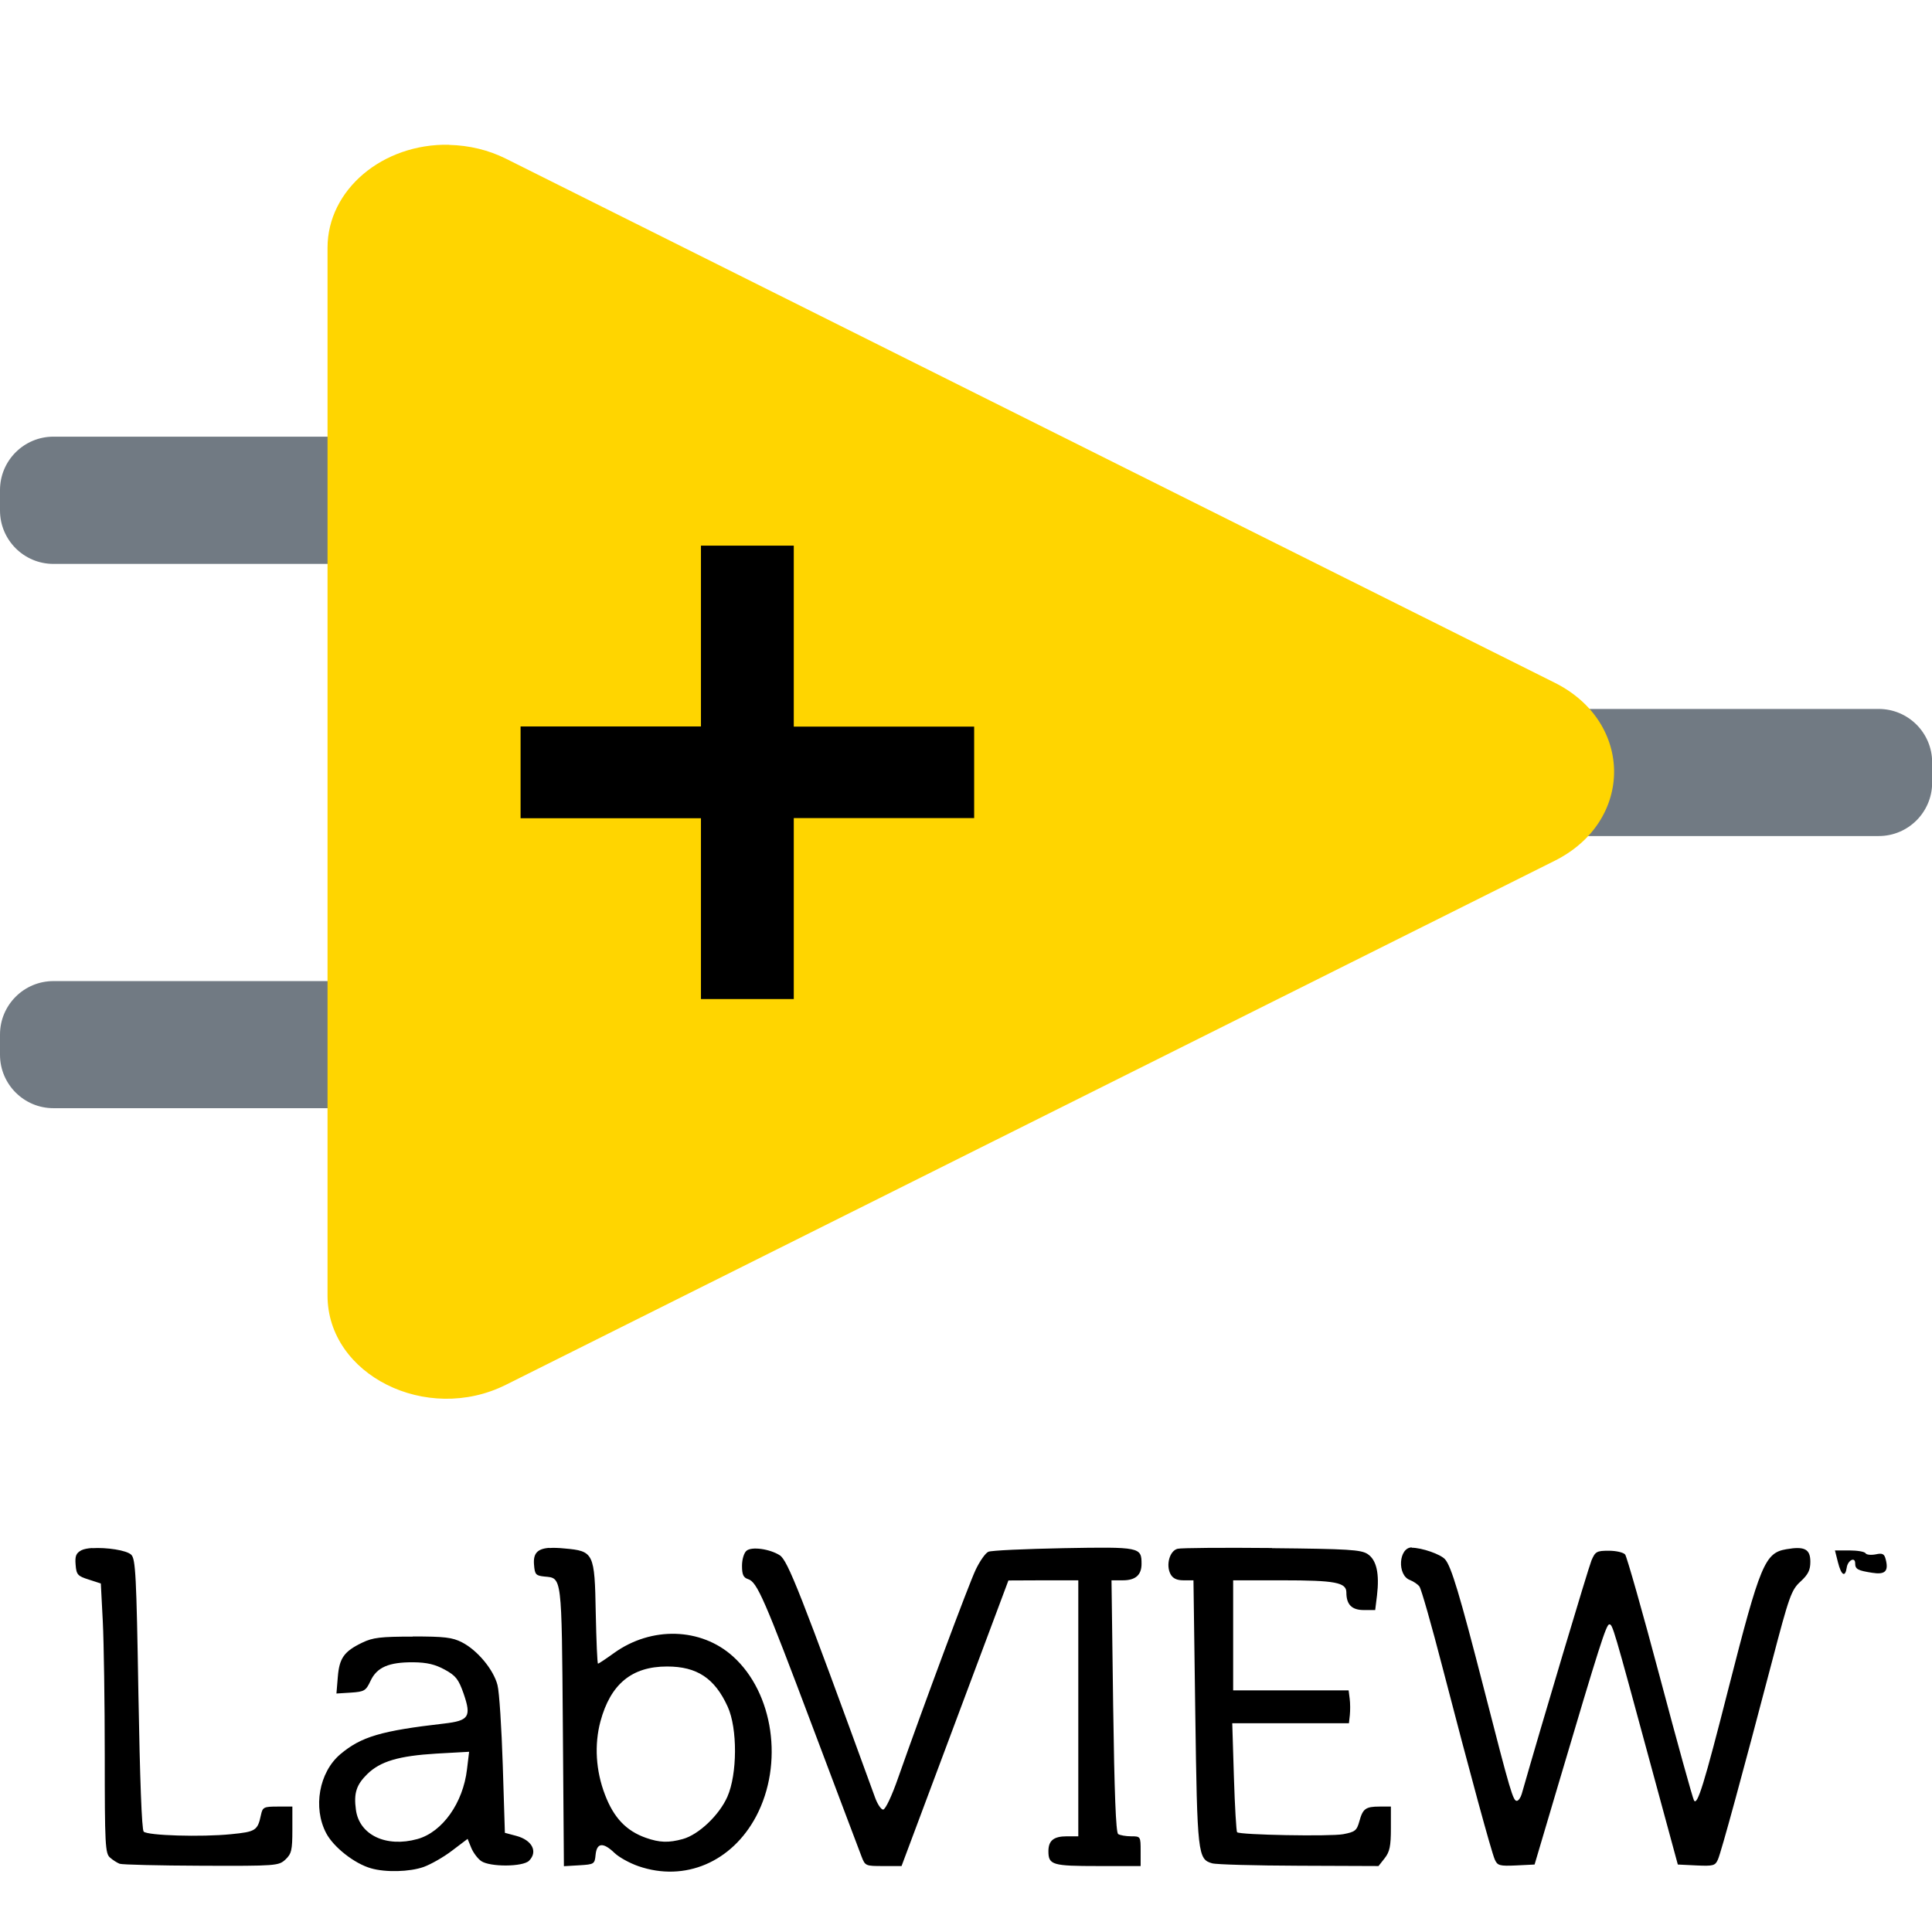
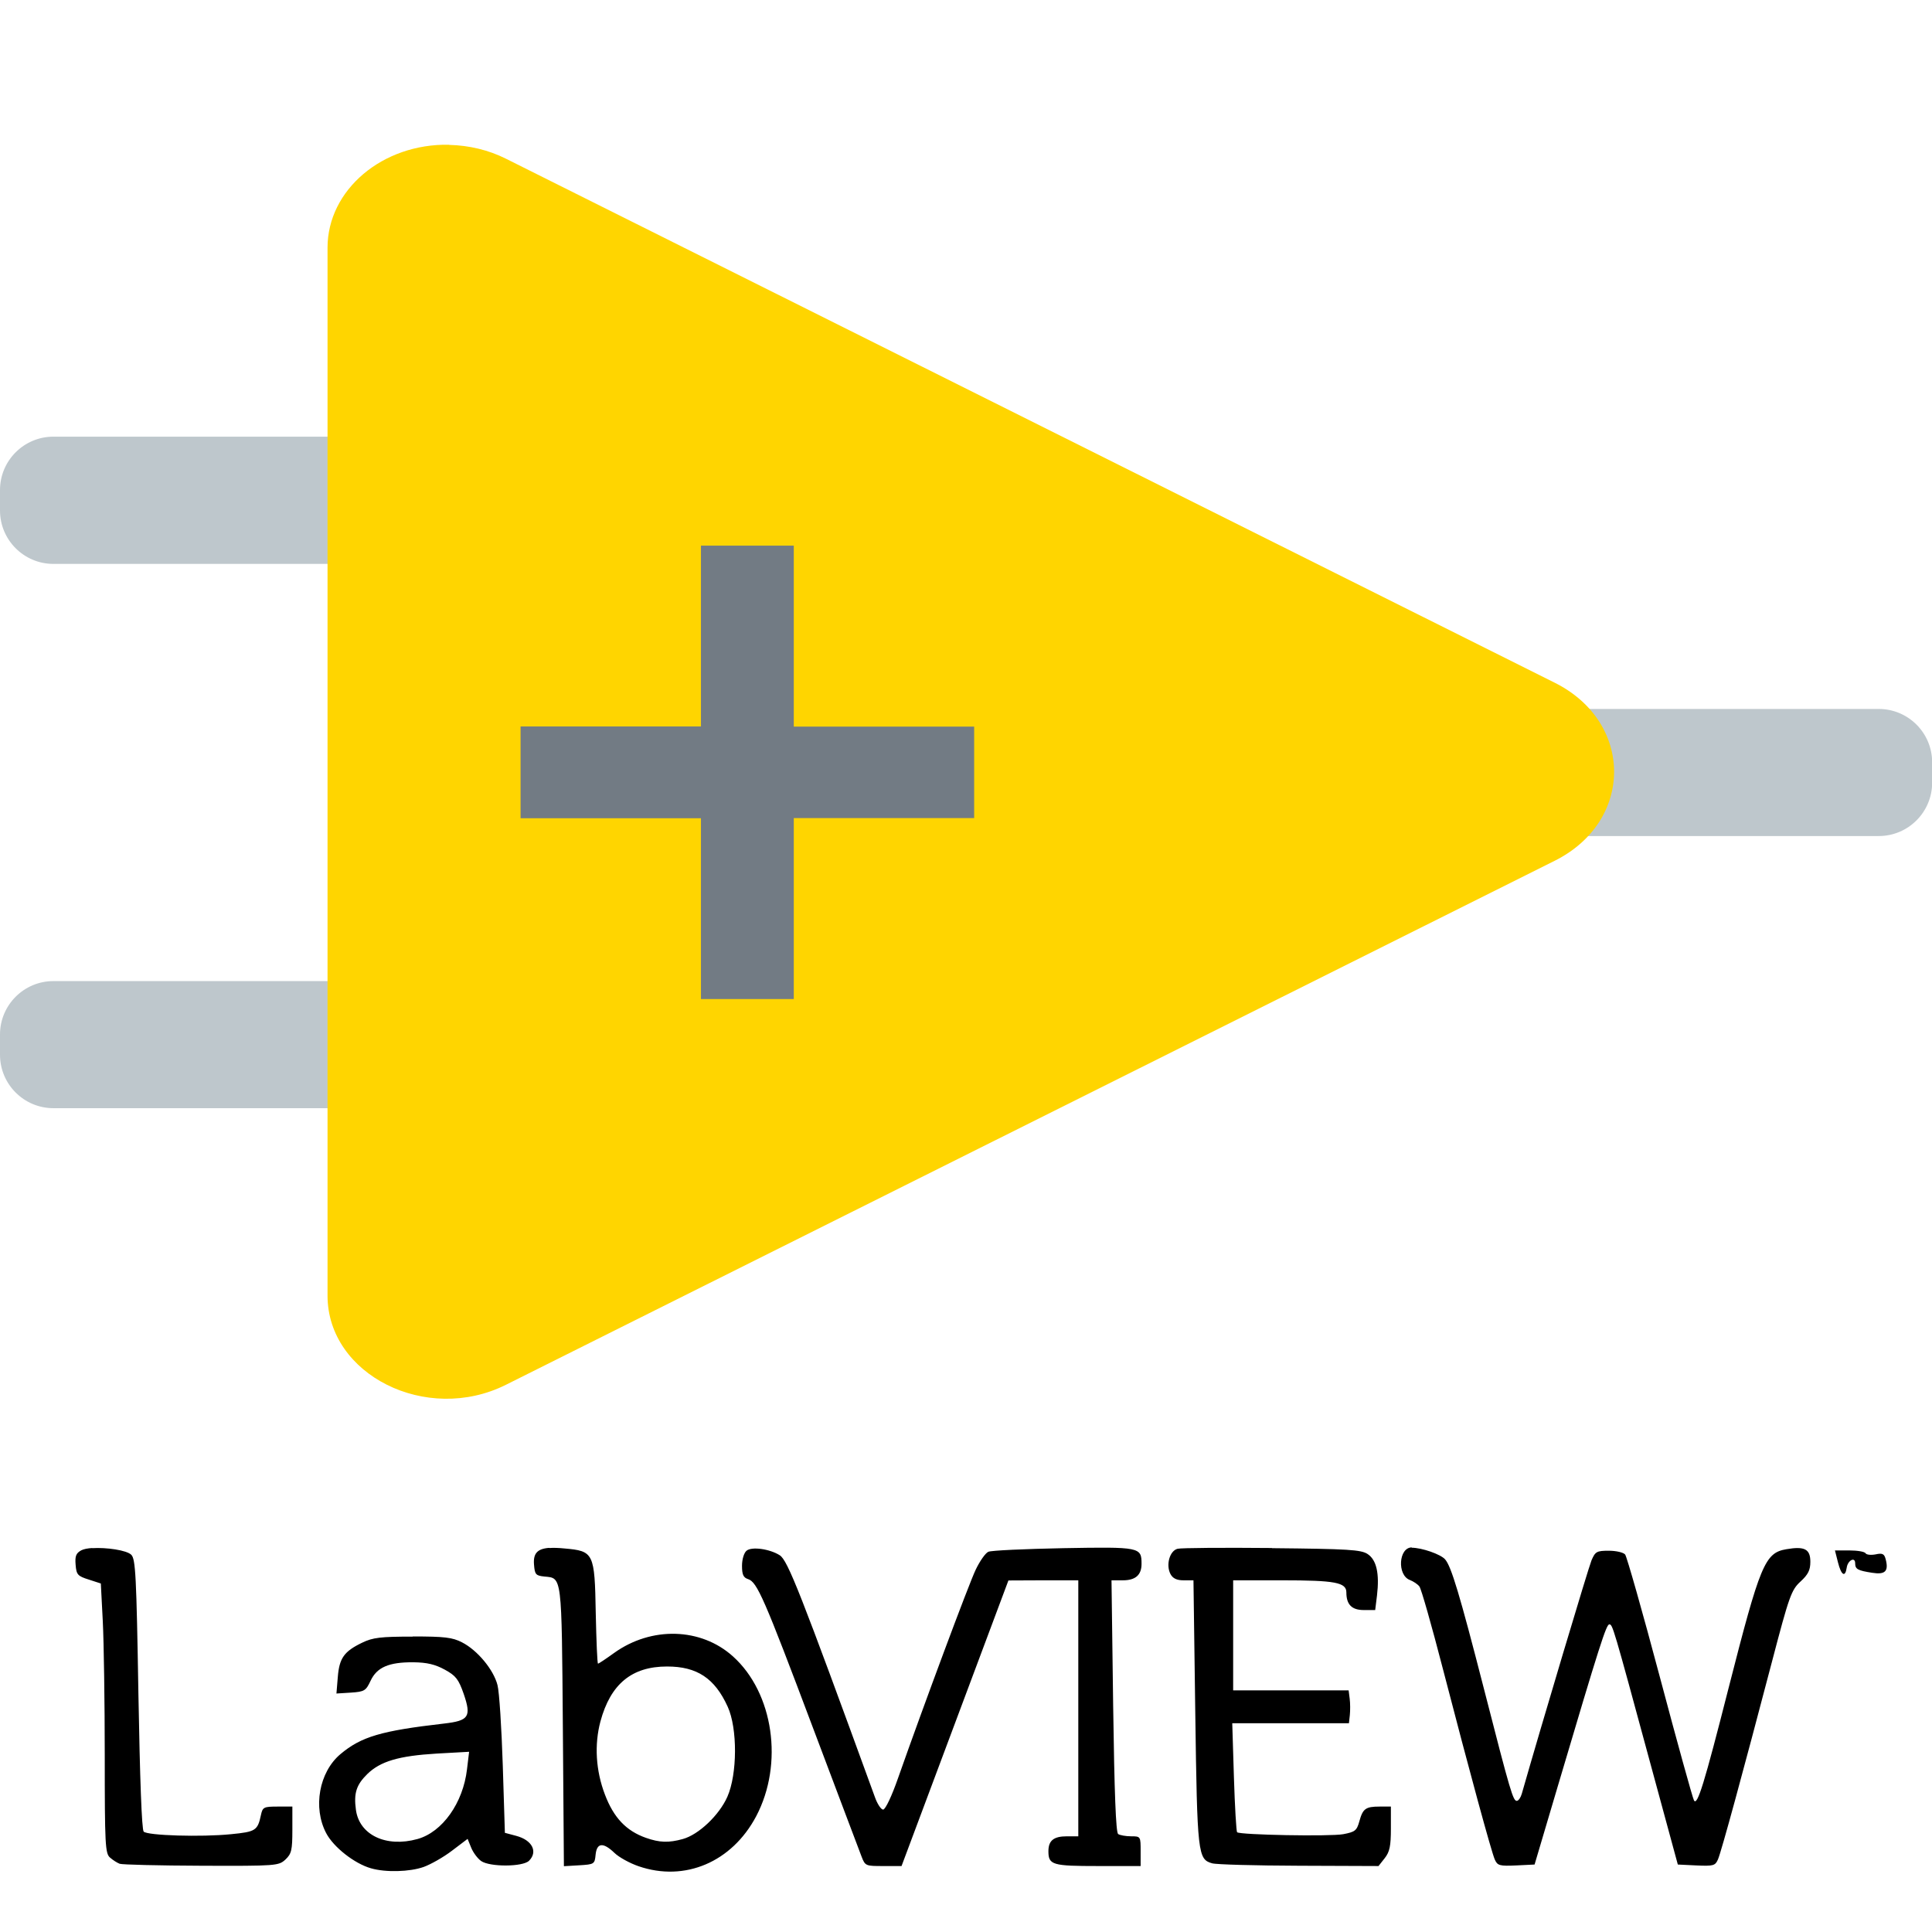
- <svg xmlns="http://www.w3.org/2000/svg" version="1.1" viewBox="0 0 128 128">
-   <g transform="translate(0 -263.13)">
-     <path d="m105.09 310.1a3.54 3.54 0 0 0-3.54 3.54v1.34a3.54 3.54 0 0 0 3.54 3.54h19.38a3.54 3.54 0 0 0 3.54-3.54v-1.34a3.54 3.54 0 0 0-3.54-3.54z" style="color-rendering:auto;dominant-baseline:auto;fill:#717a83;font-feature-settings:normal;font-variant-alternates:normal;font-variant-caps:normal;font-variant-ligatures:normal;font-variant-numeric:normal;font-variant-position:normal;image-rendering:auto;isolation:auto;mix-blend-mode:normal;shape-padding:0;shape-rendering:auto;solid-color:#000000;text-decoration-color:#000000;text-decoration-line:none;text-decoration-style:solid;text-indent:0;text-orientation:mixed;text-transform:none;white-space:normal" />
-     <path d="m3.54 292.06a3.54 3.54 0 0 0-3.54 3.54v1.35a3.54 3.54 0 0 0 3.54 3.54h19.38a3.54 3.54 0 0 0 3.54-3.54v-1.35a3.54 3.54 0 0 0-3.54-3.54z" style="color-rendering:auto;dominant-baseline:auto;fill:#717a83;font-feature-settings:normal;font-variant-alternates:normal;font-variant-caps:normal;font-variant-ligatures:normal;font-variant-numeric:normal;font-variant-position:normal;image-rendering:auto;isolation:auto;mix-blend-mode:normal;shape-padding:0;shape-rendering:auto;solid-color:#000000;text-decoration-color:#000000;text-decoration-line:none;text-decoration-style:solid;text-indent:0;text-orientation:mixed;text-transform:none;white-space:normal" />
-     <path d="m3.54 328.13a3.54 3.54 0 0 0-3.54 3.54v1.34a3.54 3.54 0 0 0 3.54 3.54h19.38a3.54 3.54 0 0 0 3.54-3.54v-1.34a3.54 3.54 0 0 0-3.54-3.54z" style="color-rendering:auto;dominant-baseline:auto;fill:#717a83;font-feature-settings:normal;font-variant-alternates:normal;font-variant-caps:normal;font-variant-ligatures:normal;font-variant-numeric:normal;font-variant-position:normal;image-rendering:auto;isolation:auto;mix-blend-mode:normal;shape-padding:0;shape-rendering:auto;solid-color:#000000;text-decoration-color:#000000;text-decoration-line:none;text-decoration-style:solid;text-indent:0;text-orientation:mixed;text-transform:none;white-space:normal" />
-     <path d="m29.76 272.72c-4.42-0.09-8.06 2.99-8.06 6.82v69.43c0 5.25 6.56 8.53 11.81 5.91l69.49-34.72c5.25-2.62 5.25-9.18 0-11.8l-69.49-34.72c-1.14-0.57-2.43-0.88-3.75-0.91z" style="color-rendering:auto;dominant-baseline:auto;fill:#ffd500;font-feature-settings:normal;font-variant-alternates:normal;font-variant-caps:normal;font-variant-ligatures:normal;font-variant-numeric:normal;font-variant-position:normal;image-rendering:auto;isolation:auto;mix-blend-mode:normal;shape-padding:0;shape-rendering:auto;solid-color:#000000;text-decoration-color:#000000;text-decoration-line:none;text-decoration-style:solid;text-indent:0;text-orientation:mixed;text-transform:none;white-space:normal" />
-     <path d="m64.54 317.33h-11.95v11.99h-6.15v-11.98h-11.95v-6.08h11.95v-11.98h6.15v11.99h11.95z" />
-     <path d="m93.54 365.65c-0.88 0-0.99 1.84-0.13 2.16 0.23 0.09 0.52 0.28 0.63 0.43 0.12 0.15 0.81 2.58 1.54 5.4 1.84 7.09 3.22 12.14 3.45 12.68 0.18 0.41 0.31 0.45 1.42 0.4l1.22-0.06 1.55-5.23c2.77-9.35 3.2-10.68 3.4-10.68 0.22 0 0.25 0.1 2.72 9.21l1.82 6.7 1.23 0.06c1.12 0.05 1.25 0.02 1.43-0.4 0.22-0.5 1.66-5.79 3.57-13.07 1.15-4.39 1.29-4.78 1.9-5.34 0.51-0.47 0.65-0.76 0.65-1.31 0-0.84-0.38-1.04-1.59-0.83-1.42 0.24-1.73 0.98-3.82 9.17-1.63 6.41-2.08 7.86-2.3 7.47-0.09-0.16-1.11-3.84-2.26-8.17-1.15-4.33-2.19-7.98-2.3-8.12-0.12-0.14-0.6-0.25-1.09-0.25-0.8 0-0.89 0.06-1.14 0.64-0.2 0.48-3.32 10.91-4.62 15.47-0.07 0.24-0.21 0.45-0.32 0.46-0.25 0.02-0.41-0.49-2.18-7.4-1.62-6.31-2.17-8.13-2.58-8.6-0.3-0.34-1.54-0.77-2.22-0.77zm-57.16 0.03c-0.8 0.06-1.06 0.39-1 1.11 0.05 0.66 0.12 0.73 0.69 0.79 1.17 0.11 1.14-0.15 1.22 9.94l0.07 9.25 1.02-0.06c0.99-0.06 1.02-0.08 1.08-0.7 0.08-0.8 0.5-0.84 1.25-0.12 0.3 0.29 1.01 0.68 1.59 0.88 3.07 1.06 6.19-0.27 7.8-3.31 1.83-3.47 1.15-8.17-1.54-10.59-2.12-1.91-5.4-2-7.87-0.23-0.54 0.39-1.02 0.71-1.07 0.71-0.05 0-0.11-1.51-0.15-3.35-0.07-3.99-0.13-4.11-2.07-4.28-0.4-0.04-0.73-0.05-1-0.03zm-30.27 0.01c-0.31 0.02-0.56 0.07-0.72 0.15-0.35 0.19-0.43 0.38-0.38 0.96 0.05 0.66 0.14 0.75 0.87 0.98l0.8 0.26 0.13 2.5c0.07 1.38 0.13 5.4 0.13 8.93 0 5.87 0.03 6.46 0.35 6.73 0.19 0.17 0.48 0.35 0.64 0.41 0.16 0.06 2.6 0.12 5.41 0.13 4.99 0.02 5.12 0 5.57-0.41 0.4-0.38 0.46-0.61 0.46-1.97v-1.54h-0.98c-0.91 0-0.99 0.04-1.1 0.55-0.22 1.04-0.35 1.12-1.98 1.28-1.98 0.2-5.53 0.09-5.79-0.17-0.13-0.13-0.25-3.5-0.35-9.11-0.13-7.87-0.19-8.94-0.47-9.23-0.31-0.31-1.67-0.5-2.59-0.44zm78.16 0c-3.2-0.03-6.01-0.01-6.25 0.05-0.53 0.13-0.79 1.08-0.47 1.68 0.15 0.28 0.41 0.41 0.86 0.41h0.66l0.12 8.78c0.13 9.39 0.17 9.7 1.12 9.97 0.27 0.08 2.86 0.15 5.76 0.16l5.26 0.02 0.41-0.52c0.33-0.42 0.41-0.8 0.41-1.97v-1.45h-0.74c-0.94 0-1.12 0.14-1.35 0.98-0.17 0.61-0.28 0.7-1.07 0.85-0.86 0.16-6.85 0.05-7.03-0.13-0.05-0.05-0.15-1.69-0.21-3.65l-0.11-3.57h7.73l0.06-0.54c0.03-0.3 0.03-0.79-0.01-1.09l-0.07-0.55h-7.65v-7.29h3.25c3.5 0 4.25 0.14 4.25 0.8 0 0.81 0.36 1.17 1.16 1.17h0.75l0.12-0.97c0.17-1.45-0.03-2.35-0.62-2.74-0.44-0.29-1.28-0.34-6.33-0.39zm-13.81 0.01c-2.55 0.05-4.8 0.15-4.98 0.24-0.19 0.08-0.56 0.61-0.83 1.17-0.46 0.95-3.48 9.07-5.14 13.79-0.42 1.21-0.85 2.12-1 2.12-0.14 0-0.39-0.38-0.55-0.84-4.94-13.56-5.77-15.67-6.3-16.01-0.66-0.42-1.86-0.59-2.2-0.3-0.17 0.14-0.3 0.57-0.3 1 0 0.58 0.09 0.78 0.4 0.88 0.6 0.19 1.06 1.24 4.3 9.85 1.64 4.34 3.08 8.18 3.22 8.53 0.24 0.63 0.28 0.63 1.45 0.63h1.2l3.54-9.46 3.54-9.46 2.32-0.01h2.31v16.96h-0.75c-0.88 0-1.23 0.28-1.23 0.99 0 0.91 0.27 0.98 3.29 0.98h2.82v-0.98c0-0.98 0-0.99-0.63-0.99-0.35 0-0.74-0.07-0.86-0.15-0.15-0.1-0.25-2.75-0.33-8.48l-0.11-8.33h0.75c0.84 0 1.24-0.35 1.24-1.09 0-1.11-0.1-1.13-5.17-1.04zm51.11 0.15 0.2 0.79c0.22 0.87 0.48 1.02 0.58 0.35 0.07-0.49 0.56-0.74 0.56-0.29 0 0.39 0.16 0.48 1.12 0.63 0.87 0.14 1.11-0.1 0.9-0.9-0.09-0.35-0.21-0.42-0.66-0.32-0.31 0.06-0.61 0.03-0.67-0.07-0.06-0.11-0.55-0.19-1.08-0.19zm-94.23 5.71c-2.12 0-2.64 0.06-3.34 0.4-1.21 0.58-1.52 1.03-1.62 2.28l-0.09 1.09 0.96-0.06c0.89-0.06 0.99-0.12 1.3-0.78 0.42-0.9 1.21-1.24 2.83-1.23 0.91 0.01 1.45 0.14 2.09 0.49 0.73 0.4 0.91 0.63 1.25 1.6 0.52 1.52 0.35 1.78-1.3 1.97-4.18 0.48-5.49 0.87-6.87 2.03-1.41 1.19-1.83 3.54-0.94 5.23 0.48 0.92 1.87 2.02 2.97 2.33 0.97 0.28 2.56 0.24 3.49-0.09 0.47-0.17 1.32-0.65 1.88-1.08l1.03-0.78 0.24 0.59c0.13 0.32 0.43 0.72 0.66 0.88 0.58 0.4 2.76 0.39 3.17-0.02 0.6-0.6 0.21-1.37-0.85-1.65l-0.75-0.2-0.14-4.48c-0.08-2.47-0.23-4.86-0.35-5.31-0.26-1.02-1.33-2.31-2.35-2.83-0.64-0.33-1.16-0.39-3.27-0.39zm16.86 1.98c1.97 0 3.15 0.77 4.01 2.66 0.66 1.44 0.64 4.48-0.02 5.97-0.54 1.22-1.9 2.51-2.95 2.8-0.94 0.26-1.54 0.24-2.45-0.08-1.3-0.46-2.13-1.33-2.71-2.86-0.61-1.59-0.71-3.31-0.3-4.85 0.67-2.48 2.08-3.64 4.41-3.64zm-13.12 5.65-0.14 1.16c-0.26 2.23-1.63 4.16-3.28 4.62-2.08 0.58-3.86-0.27-4.08-1.94-0.15-1.1 0.03-1.65 0.75-2.36 0.87-0.85 2.09-1.21 4.59-1.36z" />
+ <svg xmlns="http://www.w3.org/2000/svg" version="1.1" viewBox="0 0 128 128" id="svg16">
+   <defs id="defs20" />
+   <g id="g863">
+     <path d="m 105.09,46.97 a 3.54,3.54 0 0 0 -3.54,3.54 v 1.34 a 3.54,3.54 0 0 0 3.54,3.54 h 19.38 a 3.54,3.54 0 0 0 3.54,-3.54 v -1.34 a 3.54,3.54 0 0 0 -3.54,-3.54 z" style="font-variant-ligatures:normal;font-variant-position:normal;font-variant-caps:normal;font-variant-numeric:normal;font-variant-alternates:normal;font-feature-settings:normal;text-indent:0;text-decoration:none;text-decoration-line:none;text-decoration-style:solid;text-decoration-color:#000000;text-transform:none;text-orientation:mixed;dominant-baseline:auto;white-space:normal;shape-padding:0;isolation:auto;mix-blend-mode:normal;solid-color:#000000;fill:#bec7cc;fill-opacity:1;color-rendering:auto;image-rendering:auto;shape-rendering:auto" id="path2" />
+     <path d="M 3.54,28.93 A 3.54,3.54 0 0 0 0,32.47 v 1.35 a 3.54,3.54 0 0 0 3.54,3.54 h 19.38 a 3.54,3.54 0 0 0 3.54,-3.54 v -1.35 a 3.54,3.54 0 0 0 -3.54,-3.54 z" style="font-variant-ligatures:normal;font-variant-position:normal;font-variant-caps:normal;font-variant-numeric:normal;font-variant-alternates:normal;font-feature-settings:normal;text-indent:0;text-decoration:none;text-decoration-line:none;text-decoration-style:solid;text-decoration-color:#000000;text-transform:none;text-orientation:mixed;dominant-baseline:auto;white-space:normal;shape-padding:0;isolation:auto;mix-blend-mode:normal;solid-color:#000000;fill:#bec7cc;fill-opacity:1;color-rendering:auto;image-rendering:auto;shape-rendering:auto" id="path4" />
+     <path d="M 3.54,65 A 3.54,3.54 0 0 0 0,68.54 v 1.34 a 3.54,3.54 0 0 0 3.54,3.54 h 19.38 a 3.54,3.54 0 0 0 3.54,-3.54 V 68.54 A 3.54,3.54 0 0 0 22.92,65 Z" style="font-variant-ligatures:normal;font-variant-position:normal;font-variant-caps:normal;font-variant-numeric:normal;font-variant-alternates:normal;font-feature-settings:normal;text-indent:0;text-decoration:none;text-decoration-line:none;text-decoration-style:solid;text-decoration-color:#000000;text-transform:none;text-orientation:mixed;dominant-baseline:auto;white-space:normal;shape-padding:0;isolation:auto;mix-blend-mode:normal;solid-color:#000000;fill:#bec7cc;fill-opacity:1;color-rendering:auto;image-rendering:auto;shape-rendering:auto" id="path6" />
+     <path d="M 29.76,9.59 C 25.34,9.5 21.7,12.58 21.7,16.41 v 69.43 c 0,5.25 6.56,8.53 11.81,5.91 L 103,57.03 c 5.25,-2.62 5.25,-9.18 0,-11.8 L 33.51,10.51 C 32.37,9.94 31.08,9.63 29.76,9.6 Z" style="font-variant-ligatures:normal;font-variant-position:normal;font-variant-caps:normal;font-variant-numeric:normal;font-variant-alternates:normal;font-feature-settings:normal;text-indent:0;text-decoration:none;text-decoration-line:none;text-decoration-style:solid;text-decoration-color:#000000;text-transform:none;text-orientation:mixed;dominant-baseline:auto;white-space:normal;shape-padding:0;isolation:auto;mix-blend-mode:normal;solid-color:#000000;fill:#ffd500;color-rendering:auto;image-rendering:auto;shape-rendering:auto" id="path8" />
+     <path d="M 64.54,54.2 H 52.59 V 66.19 H 46.44 V 54.21 H 34.49 V 48.13 H 46.44 V 36.15 h 6.15 v 11.99 h 11.95 z" id="path10" style="fill:#727b84;fill-opacity:1" />
+     <path d="m 93.54,102.52 c -0.88,0 -0.99,1.84 -0.13,2.16 0.23,0.09 0.52,0.28 0.63,0.43 0.12,0.15 0.81,2.58 1.54,5.4 1.84,7.09 3.22,12.14 3.45,12.68 0.18,0.41 0.31,0.45 1.42,0.4 l 1.22,-0.06 1.55,-5.23 c 2.77,-9.35 3.2,-10.68 3.4,-10.68 0.22,0 0.25,0.1 2.72,9.21 l 1.82,6.7 1.23,0.06 c 1.12,0.05 1.25,0.02 1.43,-0.4 0.22,-0.5 1.66,-5.79 3.57,-13.07 1.15,-4.39 1.29,-4.78 1.9,-5.34 0.51,-0.47 0.65,-0.76 0.65,-1.31 0,-0.84 -0.38,-1.04 -1.59,-0.83 -1.42,0.24 -1.73,0.98 -3.82,9.17 -1.63,6.41 -2.08,7.86 -2.3,7.47 -0.09,-0.16 -1.11,-3.84 -2.26,-8.17 -1.15,-4.33 -2.19,-7.98 -2.3,-8.12 -0.12,-0.14 -0.6,-0.25 -1.09,-0.25 -0.8,0 -0.89,0.06 -1.14,0.64 -0.2,0.48 -3.32,10.91 -4.62,15.47 -0.07,0.24 -0.21,0.45 -0.32,0.46 -0.25,0.02 -0.41,-0.49 -2.18,-7.4 -1.62,-6.31 -2.17,-8.13 -2.58,-8.6 -0.3,-0.34 -1.54,-0.77 -2.22,-0.77 z m -57.16,0.03 c -0.8,0.06 -1.06,0.39 -1,1.11 0.05,0.66 0.12,0.73 0.69,0.79 1.17,0.11 1.14,-0.15 1.22,9.94 l 0.07,9.25 1.02,-0.06 c 0.99,-0.06 1.02,-0.08 1.08,-0.7 0.08,-0.8 0.5,-0.84 1.25,-0.12 0.3,0.29 1.01,0.68 1.59,0.88 3.07,1.06 6.19,-0.27 7.8,-3.31 1.83,-3.47 1.15,-8.17 -1.54,-10.59 -2.12,-1.91 -5.4,-2 -7.87,-0.23 -0.54,0.39 -1.02,0.71 -1.07,0.71 -0.05,0 -0.11,-1.51 -0.15,-3.35 -0.07,-3.99 -0.13,-4.11 -2.07,-4.28 -0.4,-0.04 -0.73,-0.05 -1,-0.03 z m -30.27,0.01 c -0.31,0.02 -0.56,0.07 -0.72,0.15 -0.35,0.19 -0.43,0.38 -0.38,0.96 0.05,0.66 0.14,0.75 0.87,0.98 l 0.8,0.26 0.13,2.5 c 0.07,1.38 0.13,5.4 0.13,8.93 0,5.87 0.03,6.46 0.35,6.73 0.19,0.17 0.48,0.35 0.64,0.41 0.16,0.06 2.6,0.12 5.41,0.13 4.99,0.02 5.12,0 5.57,-0.41 0.4,-0.38 0.46,-0.61 0.46,-1.97 v -1.54 h -0.98 c -0.91,0 -0.99,0.04 -1.1,0.55 -0.22,1.04 -0.35,1.12 -1.98,1.28 -1.98,0.2 -5.53,0.09 -5.79,-0.17 -0.13,-0.13 -0.25,-3.5 -0.35,-9.11 -0.13,-7.87 -0.19,-8.94 -0.47,-9.23 -0.31,-0.31 -1.67,-0.5 -2.59,-0.44 z m 78.16,0 c -3.2,-0.03 -6.01,-0.01 -6.25,0.05 -0.53,0.13 -0.79,1.08 -0.47,1.68 0.15,0.28 0.41,0.41 0.86,0.41 h 0.66 l 0.12,8.78 c 0.13,9.39 0.17,9.7 1.12,9.97 0.27,0.08 2.86,0.15 5.76,0.16 l 5.26,0.02 0.41,-0.52 c 0.33,-0.42 0.41,-0.8 0.41,-1.97 v -1.45 h -0.74 c -0.94,0 -1.12,0.14 -1.35,0.98 -0.17,0.61 -0.28,0.7 -1.07,0.85 -0.86,0.16 -6.85,0.05 -7.03,-0.13 -0.05,-0.05 -0.15,-1.69 -0.21,-3.65 l -0.11,-3.57 h 7.73 l 0.06,-0.54 c 0.03,-0.3 0.03,-0.79 -0.01,-1.09 l -0.07,-0.55 H 81.7 v -7.29 h 3.25 c 3.5,0 4.25,0.14 4.25,0.8 0,0.81 0.36,1.17 1.16,1.17 h 0.75 l 0.12,-0.97 c 0.17,-1.45 -0.03,-2.35 -0.62,-2.74 -0.44,-0.29 -1.28,-0.34 -6.33,-0.39 z m -13.81,0.01 c -2.55,0.05 -4.8,0.15 -4.98,0.24 -0.19,0.08 -0.56,0.61 -0.83,1.17 -0.46,0.95 -3.48,9.07 -5.14,13.79 -0.42,1.21 -0.85,2.12 -1,2.12 -0.14,0 -0.39,-0.38 -0.55,-0.84 -4.94,-13.56 -5.77,-15.67 -6.3,-16.01 -0.66,-0.42 -1.86,-0.59 -2.2,-0.3 -0.17,0.14 -0.3,0.57 -0.3,1 0,0.58 0.09,0.78 0.4,0.88 0.6,0.19 1.06,1.24 4.3,9.85 1.64,4.34 3.08,8.18 3.22,8.53 0.24,0.63 0.28,0.63 1.45,0.63 h 1.2 l 3.54,-9.46 3.54,-9.46 2.32,-0.01 h 2.31 v 16.96 h -0.75 c -0.88,0 -1.23,0.28 -1.23,0.99 0,0.91 0.27,0.98 3.29,0.98 h 2.82 v -0.98 c 0,-0.98 0,-0.99 -0.63,-0.99 -0.35,0 -0.74,-0.07 -0.86,-0.15 -0.15,-0.1 -0.25,-2.75 -0.33,-8.48 l -0.11,-8.33 h 0.75 c 0.84,0 1.24,-0.35 1.24,-1.09 0,-1.11 -0.1,-1.13 -5.17,-1.04 z m 51.11,0.15 0.2,0.79 c 0.22,0.87 0.48,1.02 0.58,0.35 0.07,-0.49 0.56,-0.74 0.56,-0.29 0,0.39 0.16,0.48 1.12,0.63 0.87,0.14 1.11,-0.1 0.9,-0.9 -0.09,-0.35 -0.21,-0.42 -0.66,-0.32 -0.31,0.06 -0.61,0.03 -0.67,-0.07 -0.06,-0.11 -0.55,-0.19 -1.08,-0.19 z m -94.23,5.71 c -2.12,0 -2.64,0.06 -3.34,0.4 -1.21,0.58 -1.52,1.03 -1.62,2.28 l -0.09,1.09 0.96,-0.06 c 0.89,-0.06 0.99,-0.12 1.3,-0.78 0.42,-0.9 1.21,-1.24 2.83,-1.23 0.91,0.01 1.45,0.14 2.09,0.49 0.73,0.4 0.91,0.63 1.25,1.6 0.52,1.52 0.35,1.78 -1.3,1.97 -4.18,0.48 -5.49,0.87 -6.87,2.03 -1.41,1.19 -1.83,3.54 -0.94,5.23 0.48,0.92 1.87,2.02 2.97,2.33 0.97,0.28 2.56,0.24 3.49,-0.09 0.47,-0.17 1.32,-0.65 1.88,-1.08 l 1.03,-0.78 0.24,0.59 c 0.13,0.32 0.43,0.72 0.66,0.88 0.58,0.4 2.76,0.39 3.17,-0.02 0.6,-0.6 0.21,-1.37 -0.85,-1.65 l -0.75,-0.2 -0.14,-4.48 c -0.08,-2.47 -0.23,-4.86 -0.35,-5.31 -0.26,-1.02 -1.33,-2.31 -2.35,-2.83 -0.64,-0.33 -1.16,-0.39 -3.27,-0.39 z m 16.86,1.98 c 1.97,0 3.15,0.77 4.01,2.66 0.66,1.44 0.64,4.48 -0.02,5.97 -0.54,1.22 -1.9,2.51 -2.95,2.8 -0.94,0.26 -1.54,0.24 -2.45,-0.08 -1.3,-0.46 -2.13,-1.33 -2.71,-2.86 -0.61,-1.59 -0.71,-3.31 -0.3,-4.85 0.67,-2.48 2.08,-3.64 4.41,-3.64 z m -13.12,5.65 -0.14,1.16 c -0.26,2.23 -1.63,4.16 -3.28,4.62 -2.08,0.58 -3.86,-0.27 -4.08,-1.94 -0.15,-1.1 0.03,-1.65 0.75,-2.36 0.87,-0.85 2.09,-1.21 4.59,-1.36 z" id="path12" />
  </g>
</svg>
